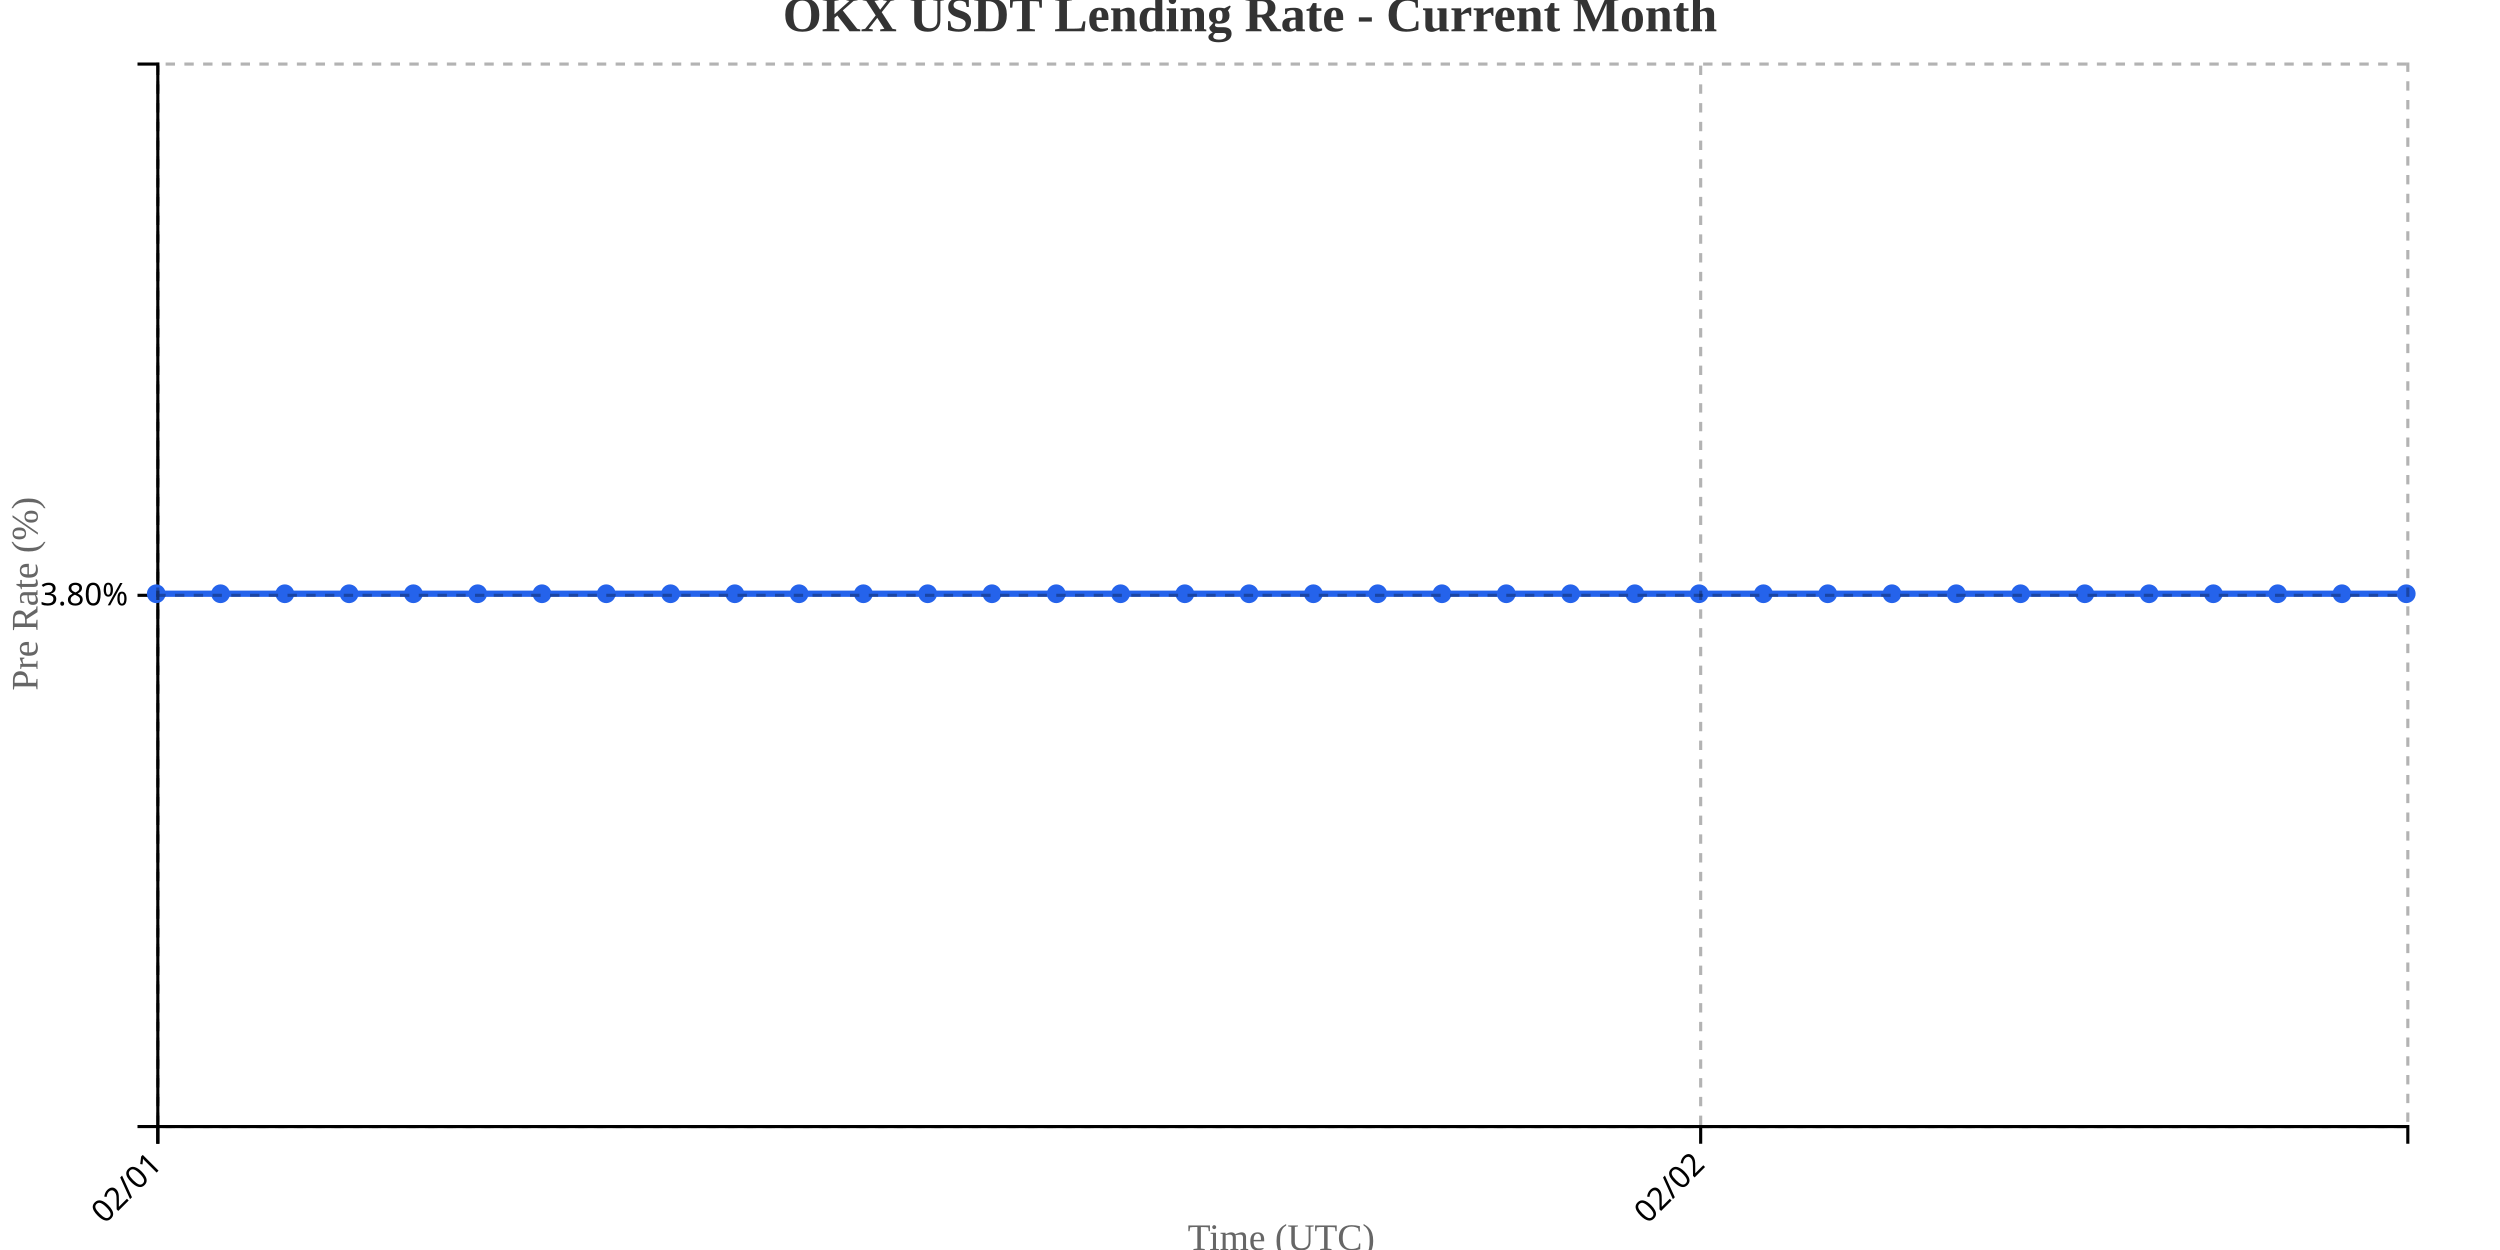
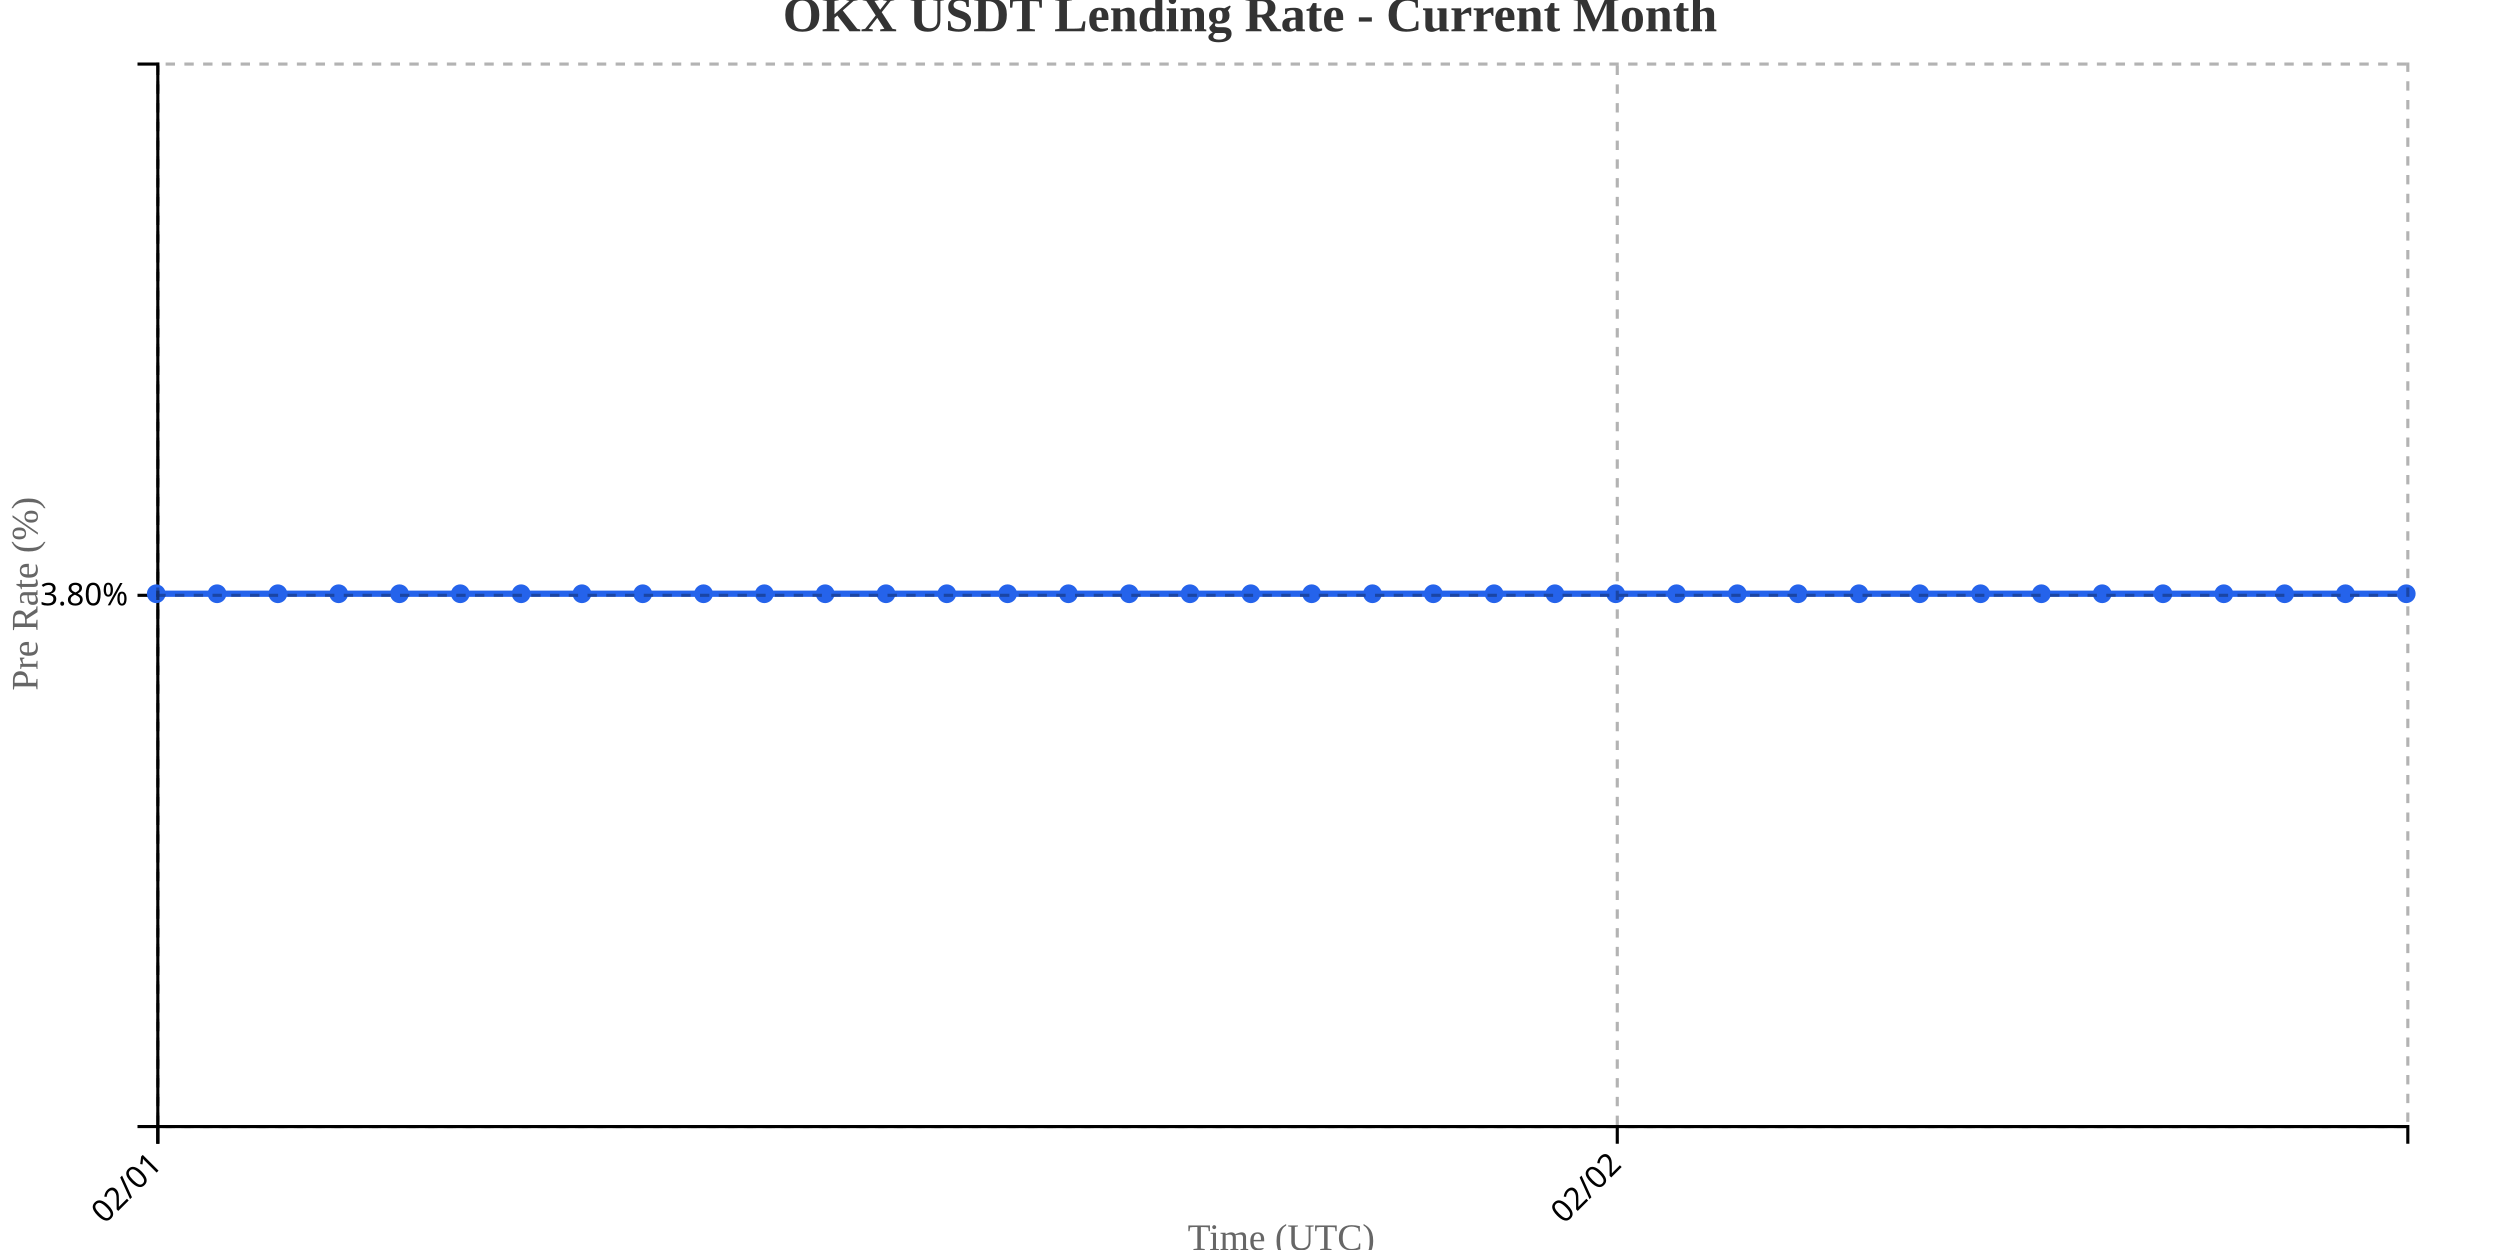
<svg xmlns="http://www.w3.org/2000/svg" width="800" height="400">
  <g transform="translate(50,20)">
    <g transform="translate(0,340)" fill="none" font-size="10" font-family="sans-serif" text-anchor="middle">
      <path class="domain" stroke="currentColor" d="M0.5,6V0.5H720.5V6" />
      <g class="tick" opacity="1" transform="translate(0.5,0)">
        <line stroke="currentColor" y2="6" />
        <text fill="currentColor" y="9" dy=".15em" style="text-anchor: end;" dx="-.8em" transform="rotate(-45)">02/01</text>
      </g>
-       <g class="tick" opacity="1" transform="translate(494.2143,0)">
+       <g class="tick" opacity="1" transform="translate(467.527,0)">
        <line stroke="currentColor" y2="6" />
        <text fill="currentColor" y="9" dy=".15em" style="text-anchor: end;" dx="-.8em" transform="rotate(-45)">02/02</text>
      </g>
    </g>
    <g fill="none" font-size="10" font-family="sans-serif" text-anchor="end">
      <path class="domain" stroke="currentColor" d="M-6,340.5H0.5V0.5H-6" />
      <g class="tick" opacity="1" transform="translate(0,170.5)">
        <line stroke="currentColor" x2="-6" />
        <text fill="currentColor" x="-9" dy="0.32em">3.80%</text>
      </g>
    </g>
    <text transform="rotate(-90)" y="-50" x="-170" dy="1em" style="text-anchor: middle; font-size: 12px; fill: #666;">Pre Rate (%)</text>
    <text transform="translate(360, 380)" style="text-anchor: middle; font-size: 12px; fill: #666;">Time (UTC)</text>
-     <path fill="none" stroke="#2563eb" stroke-width="2" d="M0,170C6.857,170,13.714,170,20.571,170C27.429,170,34.286,170,41.143,170C48,170,54.857,170,61.714,170C68.571,170,75.429,170,82.286,170C89.143,170,96,170,102.857,170C109.714,170,116.571,170,123.429,170C130.286,170,137.143,170,144,170C150.857,170,157.714,170,164.571,170C171.429,170,178.286,170,185.143,170C192,170,198.857,170,205.714,170C212.571,170,219.429,170,226.286,170C233.143,170,240,170,246.857,170C253.714,170,260.571,170,267.429,170C274.286,170,281.143,170,288,170C294.857,170,301.714,170,308.571,170C315.429,170,322.286,170,329.143,170C336,170,342.857,170,349.714,170C356.571,170,363.429,170,370.286,170C377.143,170,384,170,390.857,170C397.714,170,404.571,170,411.429,170C418.286,170,425.143,170,432,170C438.857,170,445.714,170,452.571,170C459.429,170,466.286,170,473.143,170C480,170,486.857,170,493.714,170C500.571,170,507.429,170,514.286,170C521.143,170,528,170,534.857,170C541.714,170,548.571,170,555.429,170C562.286,170,569.143,170,576,170C582.857,170,589.714,170,596.571,170C603.429,170,610.286,170,617.143,170C624,170,630.857,170,637.714,170C644.571,170,651.429,170,658.286,170C665.143,170,672,170,678.857,170C685.714,170,692.571,170,699.429,170C706.286,170,713.143,170,720,170" />
+     <path fill="none" stroke="#2563eb" stroke-width="2" d="M0,170C6.486,170,12.973,170,19.459,170C25.946,170,32.432,170,38.919,170C45.405,170,51.892,170,58.378,170C64.865,170,71.351,170,77.838,170C84.324,170,90.811,170,97.297,170C103.784,170,110.27,170,116.757,170C123.243,170,129.73,170,136.216,170C142.703,170,149.189,170,155.676,170C162.162,170,168.649,170,175.135,170C181.622,170,188.108,170,194.595,170C201.081,170,207.568,170,214.054,170C220.541,170,227.027,170,233.514,170C240,170,246.486,170,252.973,170C259.459,170,265.946,170,272.432,170C278.919,170,285.405,170,291.892,170C298.378,170,304.865,170,311.351,170C317.838,170,324.324,170,330.811,170C337.297,170,343.784,170,350.27,170C356.757,170,363.243,170,369.73,170C376.216,170,382.703,170,389.189,170C395.676,170,402.162,170,408.649,170C415.135,170,421.622,170,428.108,170C434.595,170,441.081,170,447.568,170C454.054,170,460.541,170,467.027,170C473.514,170,480,170,486.486,170C492.973,170,499.459,170,505.946,170C512.432,170,518.919,170,525.405,170C531.892,170,538.378,170,544.865,170C551.351,170,557.838,170,564.324,170C570.811,170,577.297,170,583.784,170C590.27,170,596.757,170,603.243,170C609.73,170,616.216,170,622.703,170C629.189,170,635.676,170,642.162,170C648.649,170,655.135,170,661.622,170C668.108,170,674.595,170,681.081,170C687.568,170,694.054,170,700.541,170C707.027,170,713.514,170,720,170" />
    <circle class="dot" cx="0" cy="170" r="3" fill="#2563eb" />
-     <circle class="dot" cx="20.571" cy="170" r="3" fill="#2563eb" />
-     <circle class="dot" cx="41.143" cy="170" r="3" fill="#2563eb" />
-     <circle class="dot" cx="61.714" cy="170" r="3" fill="#2563eb" />
-     <circle class="dot" cx="82.286" cy="170" r="3" fill="#2563eb" />
-     <circle class="dot" cx="102.857" cy="170" r="3" fill="#2563eb" />
-     <circle class="dot" cx="123.429" cy="170" r="3" fill="#2563eb" />
-     <circle class="dot" cx="144" cy="170" r="3" fill="#2563eb" />
-     <circle class="dot" cx="164.571" cy="170" r="3" fill="#2563eb" />
-     <circle class="dot" cx="185.143" cy="170" r="3" fill="#2563eb" />
-     <circle class="dot" cx="205.714" cy="170" r="3" fill="#2563eb" />
-     <circle class="dot" cx="226.286" cy="170" r="3" fill="#2563eb" />
-     <circle class="dot" cx="246.857" cy="170" r="3" fill="#2563eb" />
-     <circle class="dot" cx="267.429" cy="170" r="3" fill="#2563eb" />
-     <circle class="dot" cx="288" cy="170" r="3" fill="#2563eb" />
-     <circle class="dot" cx="308.571" cy="170" r="3" fill="#2563eb" />
-     <circle class="dot" cx="329.143" cy="170" r="3" fill="#2563eb" />
-     <circle class="dot" cx="349.714" cy="170" r="3" fill="#2563eb" />
-     <circle class="dot" cx="370.286" cy="170" r="3" fill="#2563eb" />
-     <circle class="dot" cx="390.857" cy="170" r="3" fill="#2563eb" />
-     <circle class="dot" cx="411.429" cy="170" r="3" fill="#2563eb" />
-     <circle class="dot" cx="432" cy="170" r="3" fill="#2563eb" />
-     <circle class="dot" cx="452.571" cy="170" r="3" fill="#2563eb" />
-     <circle class="dot" cx="473.143" cy="170" r="3" fill="#2563eb" />
-     <circle class="dot" cx="493.714" cy="170" r="3" fill="#2563eb" />
-     <circle class="dot" cx="514.286" cy="170" r="3" fill="#2563eb" />
-     <circle class="dot" cx="534.857" cy="170" r="3" fill="#2563eb" />
-     <circle class="dot" cx="555.429" cy="170" r="3" fill="#2563eb" />
-     <circle class="dot" cx="576" cy="170" r="3" fill="#2563eb" />
-     <circle class="dot" cx="596.571" cy="170" r="3" fill="#2563eb" />
-     <circle class="dot" cx="617.143" cy="170" r="3" fill="#2563eb" />
-     <circle class="dot" cx="637.714" cy="170" r="3" fill="#2563eb" />
-     <circle class="dot" cx="658.286" cy="170" r="3" fill="#2563eb" />
-     <circle class="dot" cx="678.857" cy="170" r="3" fill="#2563eb" />
-     <circle class="dot" cx="699.429" cy="170" r="3" fill="#2563eb" />
+     <circle class="dot" cx="19.459" cy="170" r="3" fill="#2563eb" />
+     <circle class="dot" cx="38.919" cy="170" r="3" fill="#2563eb" />
+     <circle class="dot" cx="58.378" cy="170" r="3" fill="#2563eb" />
+     <circle class="dot" cx="77.838" cy="170" r="3" fill="#2563eb" />
+     <circle class="dot" cx="97.297" cy="170" r="3" fill="#2563eb" />
+     <circle class="dot" cx="116.757" cy="170" r="3" fill="#2563eb" />
+     <circle class="dot" cx="136.216" cy="170" r="3" fill="#2563eb" />
+     <circle class="dot" cx="155.676" cy="170" r="3" fill="#2563eb" />
+     <circle class="dot" cx="175.135" cy="170" r="3" fill="#2563eb" />
+     <circle class="dot" cx="194.595" cy="170" r="3" fill="#2563eb" />
+     <circle class="dot" cx="214.054" cy="170" r="3" fill="#2563eb" />
+     <circle class="dot" cx="233.514" cy="170" r="3" fill="#2563eb" />
+     <circle class="dot" cx="252.973" cy="170" r="3" fill="#2563eb" />
+     <circle class="dot" cx="272.432" cy="170" r="3" fill="#2563eb" />
+     <circle class="dot" cx="291.892" cy="170" r="3" fill="#2563eb" />
+     <circle class="dot" cx="311.351" cy="170" r="3" fill="#2563eb" />
+     <circle class="dot" cx="330.811" cy="170" r="3" fill="#2563eb" />
+     <circle class="dot" cx="350.27" cy="170" r="3" fill="#2563eb" />
+     <circle class="dot" cx="369.73" cy="170" r="3" fill="#2563eb" />
+     <circle class="dot" cx="389.189" cy="170" r="3" fill="#2563eb" />
+     <circle class="dot" cx="408.649" cy="170" r="3" fill="#2563eb" />
+     <circle class="dot" cx="428.108" cy="170" r="3" fill="#2563eb" />
+     <circle class="dot" cx="447.568" cy="170" r="3" fill="#2563eb" />
+     <circle class="dot" cx="467.027" cy="170" r="3" fill="#2563eb" />
+     <circle class="dot" cx="486.486" cy="170" r="3" fill="#2563eb" />
+     <circle class="dot" cx="505.946" cy="170" r="3" fill="#2563eb" />
+     <circle class="dot" cx="525.405" cy="170" r="3" fill="#2563eb" />
+     <circle class="dot" cx="544.865" cy="170" r="3" fill="#2563eb" />
+     <circle class="dot" cx="564.324" cy="170" r="3" fill="#2563eb" />
+     <circle class="dot" cx="583.784" cy="170" r="3" fill="#2563eb" />
+     <circle class="dot" cx="603.243" cy="170" r="3" fill="#2563eb" />
+     <circle class="dot" cx="622.703" cy="170" r="3" fill="#2563eb" />
+     <circle class="dot" cx="642.162" cy="170" r="3" fill="#2563eb" />
+     <circle class="dot" cx="661.622" cy="170" r="3" fill="#2563eb" />
+     <circle class="dot" cx="681.081" cy="170" r="3" fill="#2563eb" />
+     <circle class="dot" cx="700.541" cy="170" r="3" fill="#2563eb" />
    <circle class="dot" cx="720" cy="170" r="3" fill="#2563eb" />
    <g class="grid" transform="translate(0,340)" fill="none" font-size="10" font-family="sans-serif" text-anchor="middle" style="stroke-dasharray: 3,3; opacity: 0.3;">
      <path class="domain" stroke="currentColor" d="M0.5,-340V0.5H720.5V-340" />
      <g class="tick" opacity="1" transform="translate(0.5,0)">
        <line stroke="currentColor" y2="-340" />
        <text fill="currentColor" y="3" dy="0.71em" />
      </g>
-       <g class="tick" opacity="1" transform="translate(494.2143,0)">
+       <g class="tick" opacity="1" transform="translate(467.527,0)">
        <line stroke="currentColor" y2="-340" />
        <text fill="currentColor" y="3" dy="0.71em" />
      </g>
    </g>
    <g class="grid" fill="none" font-size="10" font-family="sans-serif" text-anchor="end" style="stroke-dasharray: 3,3; opacity: 0.3;">
      <path class="domain" stroke="currentColor" d="M720,340.5H0.5V0.5H720" />
      <g class="tick" opacity="1" transform="translate(0,170.5)">
        <line stroke="currentColor" x2="720" />
        <text fill="currentColor" x="-3" dy="0.32em" />
      </g>
    </g>
  </g>
  <text x="400" y="10" text-anchor="middle" style="font-size: 16px; font-weight: bold; fill: #333;">OKX USDT Lending Rate - Current Month</text>
</svg>
